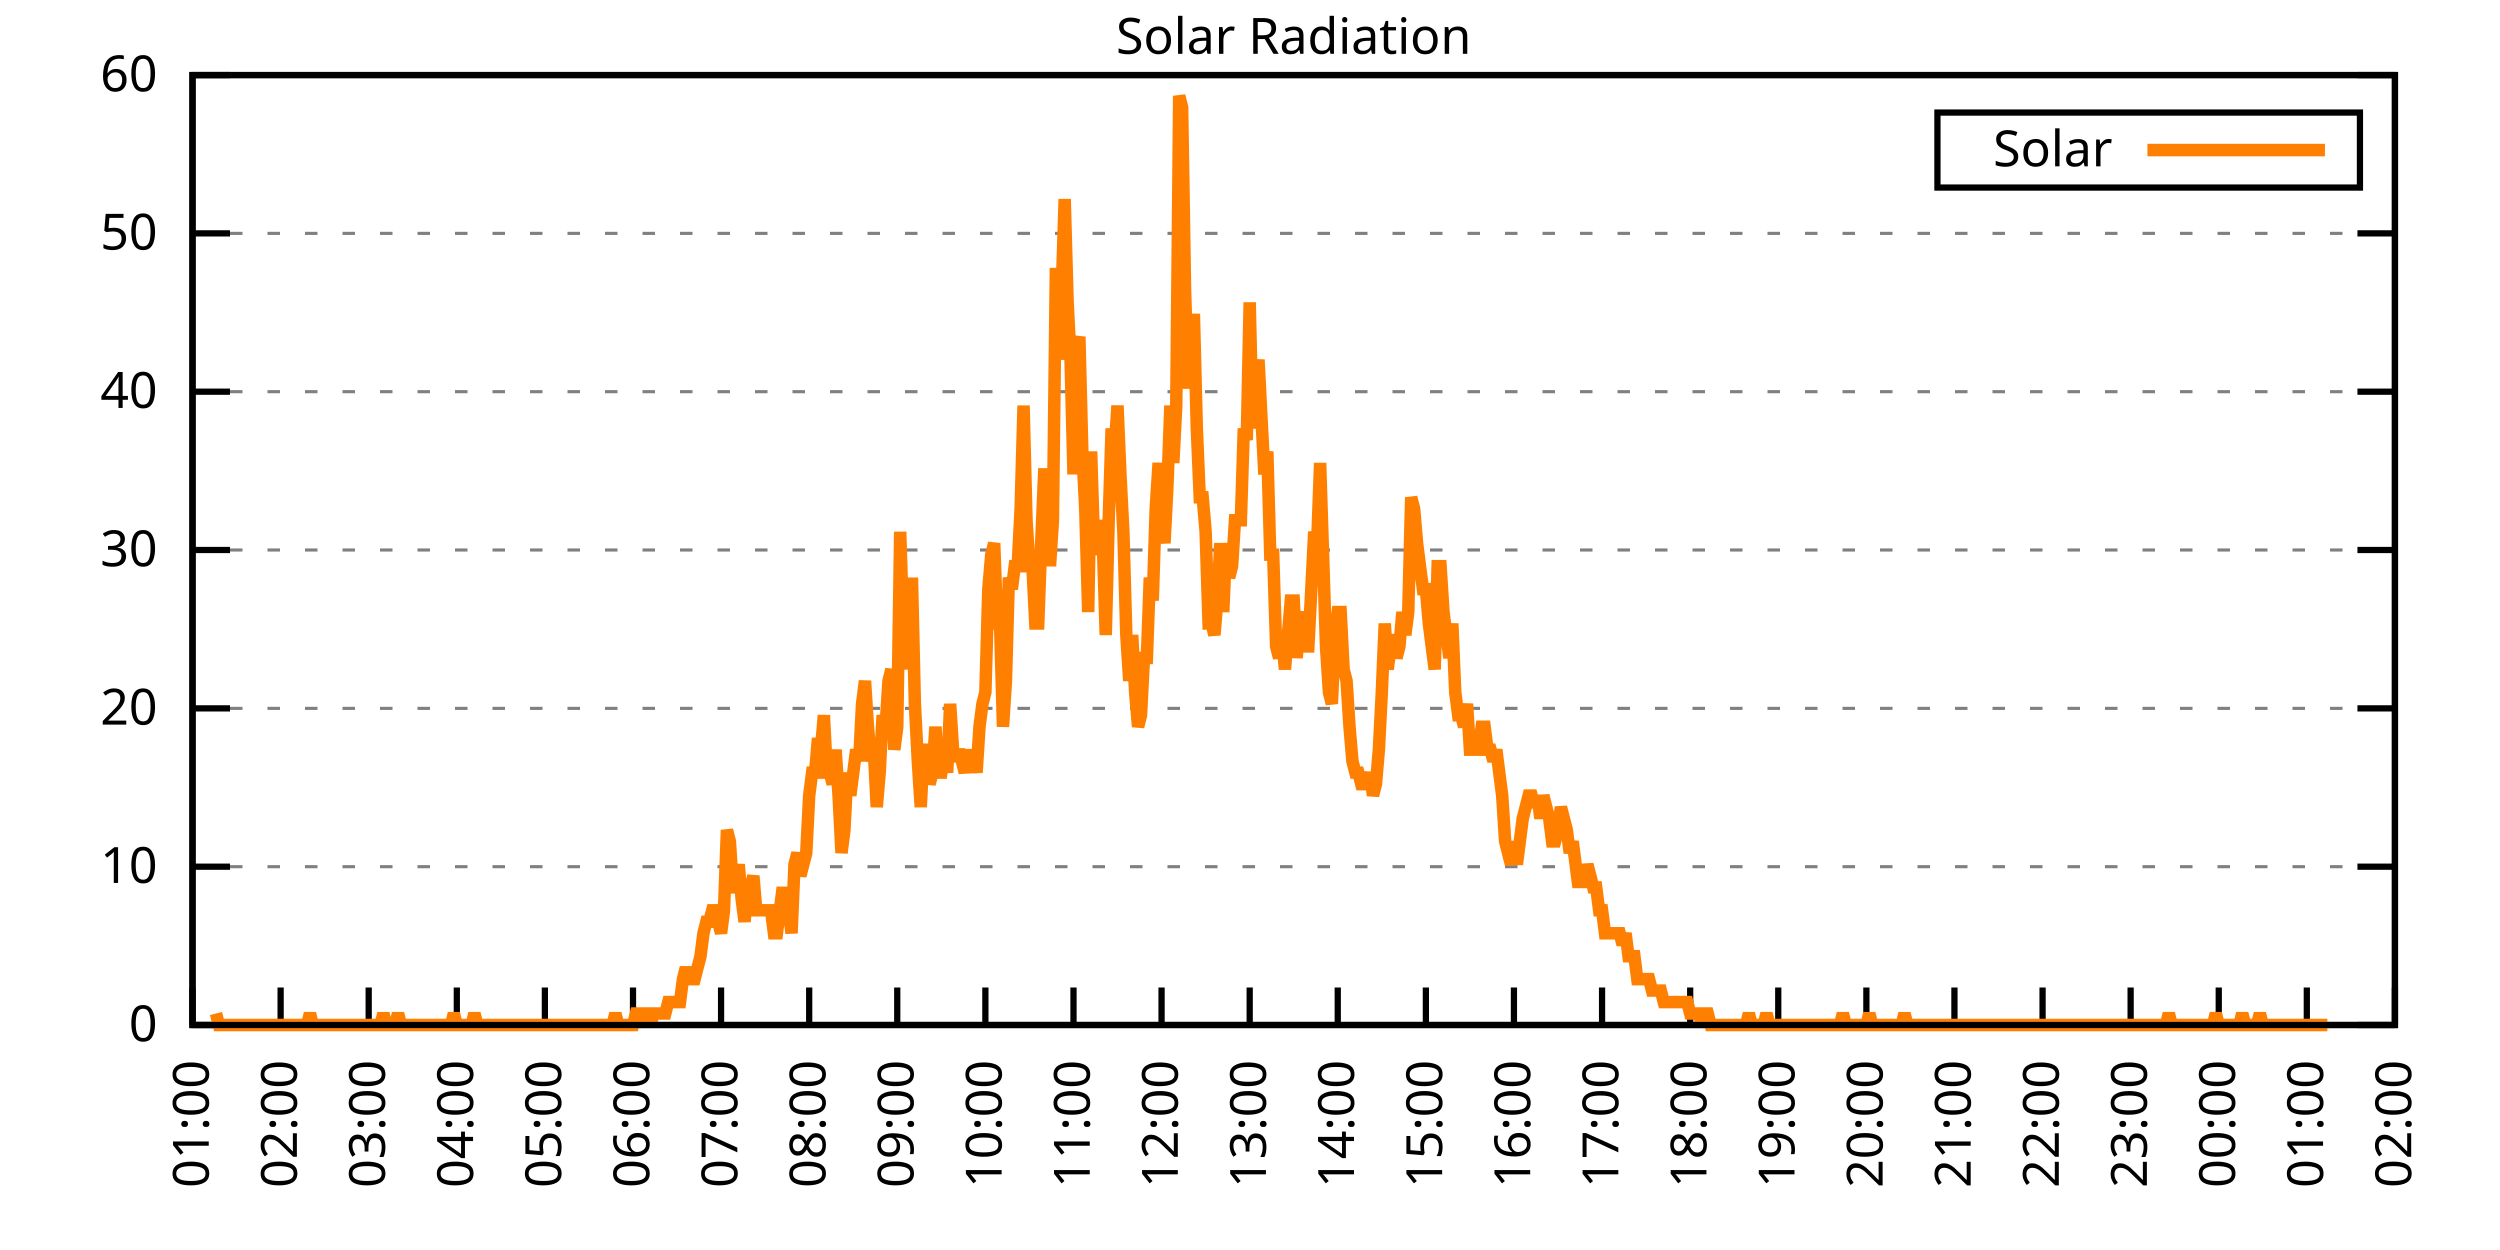
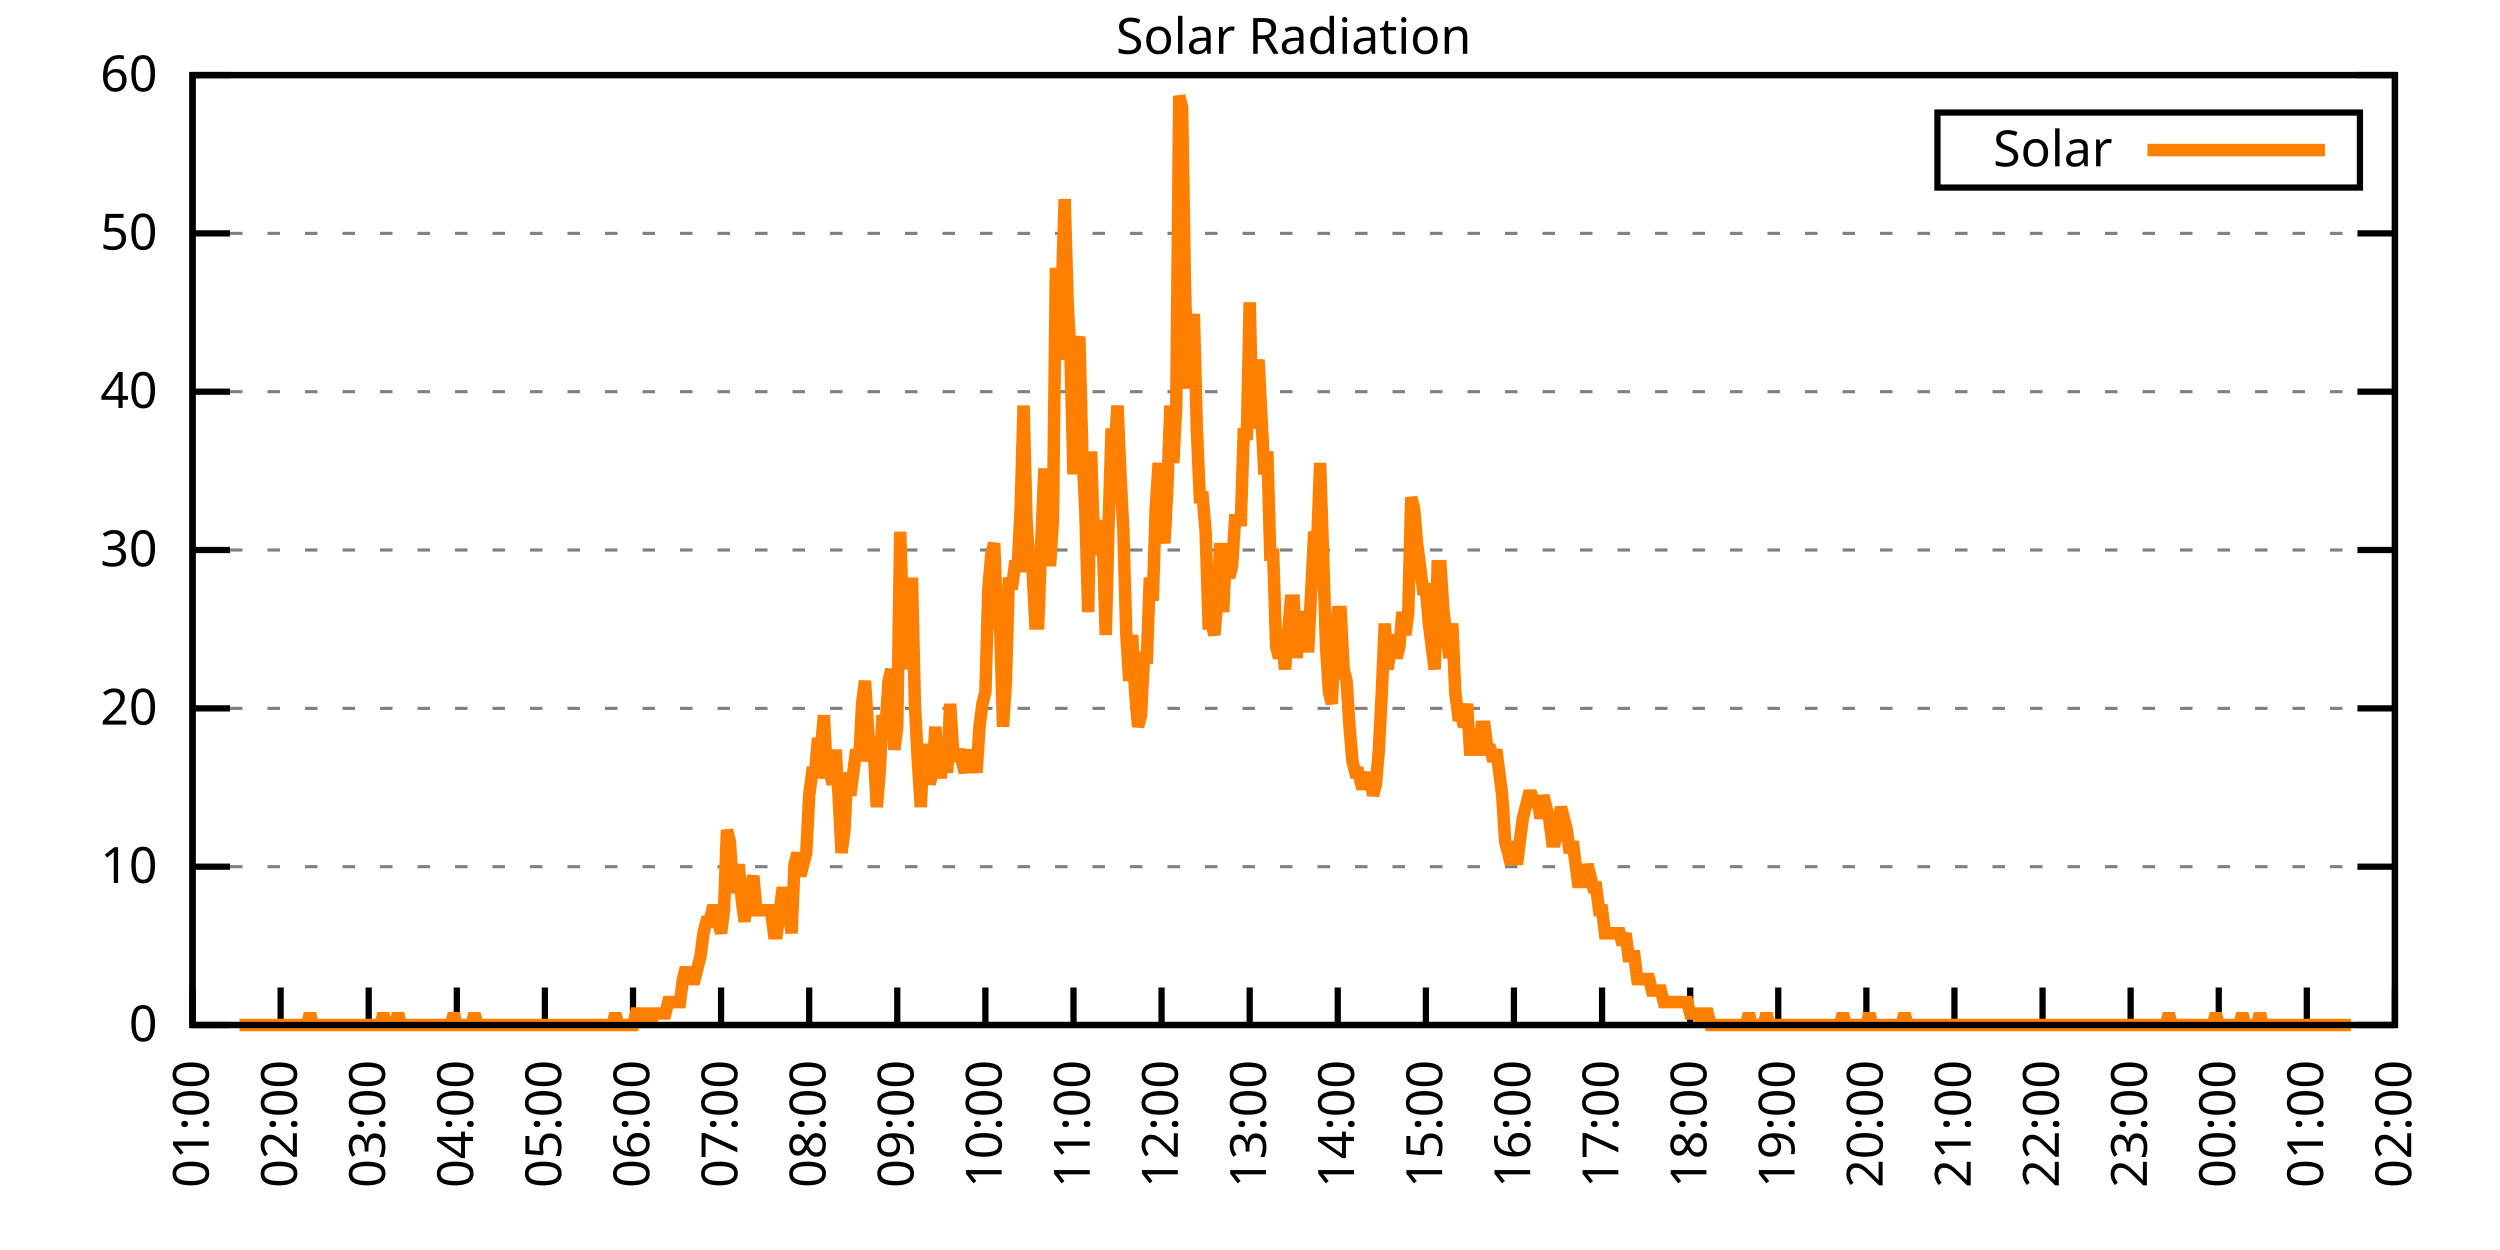
<svg xmlns="http://www.w3.org/2000/svg" xmlns:xlink="http://www.w3.org/1999/xlink" width="400" height="200" viewBox="0 0 400 200">
  <g id="gnuplot_canvas">
    <rect x="0" y="0" width="400" height="200" fill="none" />
    <defs>
      <circle id="gpDot" r="0.5" stroke-width="0.5" stroke="currentColor" />
      <path id="gpPt0" stroke-width="0.333" stroke="currentColor" d="M-1,0 h2 M0,-1 v2" />
      <path id="gpPt1" stroke-width="0.333" stroke="currentColor" d="M-1,-1 L1,1 M1,-1 L-1,1" />
      <path id="gpPt2" stroke-width="0.333" stroke="currentColor" d="M-1,0 L1,0 M0,-1 L0,1 M-1,-1 L1,1 M-1,1 L1,-1" />
      <rect id="gpPt3" stroke-width="0.333" stroke="currentColor" x="-1" y="-1" width="2" height="2" />
      <rect id="gpPt4" stroke-width="0.333" stroke="currentColor" fill="currentColor" x="-1" y="-1" width="2" height="2" />
      <circle id="gpPt5" stroke-width="0.333" stroke="currentColor" cx="0" cy="0" r="1" />
      <use xlink:href="#gpPt5" id="gpPt6" fill="currentColor" stroke="none" />
      <path id="gpPt7" stroke-width="0.333" stroke="currentColor" d="M0,-1.33 L-1.33,0.67 L1.33,0.67 z" />
      <use xlink:href="#gpPt7" id="gpPt8" fill="currentColor" stroke="none" />
      <use xlink:href="#gpPt7" id="gpPt9" stroke="currentColor" transform="rotate(180)" />
      <use xlink:href="#gpPt9" id="gpPt10" fill="currentColor" stroke="none" />
      <use xlink:href="#gpPt3" id="gpPt11" stroke="currentColor" transform="rotate(45)" />
      <use xlink:href="#gpPt11" id="gpPt12" fill="currentColor" stroke="none" />
      <path id="gpPt13" stroke-width="0.333" stroke="currentColor" d="M0,1.330 L1.265,0.411 L0.782,-1.067 L-0.782,-1.076 L-1.265,0.411 z" />
      <use xlink:href="#gpPt13" id="gpPt14" fill="currentColor" stroke="none" />
      <filter id="textbox" filterUnits="objectBoundingBox" x="0" y="0" height="1" width="1">
        <feFlood flood-color="white" flood-opacity="1" result="bgnd" />
        <feComposite in="SourceGraphic" in2="bgnd" operator="atop" />
      </filter>
      <filter id="greybox" filterUnits="objectBoundingBox" x="0" y="0" height="1" width="1">
        <feFlood flood-color="lightgrey" flood-opacity="1" result="grey" />
        <feComposite in="SourceGraphic" in2="grey" operator="atop" />
      </filter>
    </defs>
    <g fill="none" color="white" stroke="currentColor" stroke-width="1.00" stroke-linecap="butt" stroke-linejoin="miter">
</g>
    <g fill="none" color="black" stroke="currentColor" stroke-width="1.00" stroke-linecap="butt" stroke-linejoin="miter">
      <g stroke="none" shape-rendering="crispEdges">
        <polygon fill="rgb(255, 255, 255)" points="30.80,164.00 383.18,164.00 383.18,12.02 30.80,12.02 " />
      </g>
    </g>
    <g fill="none" color="black" stroke="currentColor" stroke-width="1.00" stroke-linecap="butt" stroke-linejoin="miter">
</g>
    <g fill="none" color="black" stroke="black" stroke-width="0.50" stroke-linecap="butt" stroke-linejoin="miter">
</g>
    <g fill="none" color="gray" stroke="currentColor" stroke-width="0.50" stroke-linecap="butt" stroke-linejoin="miter">
      <path stroke="gray" stroke-dasharray="2,4" class="gridline" d="M30.80,164.00 L383.19,164.00  " />
    </g>
    <g fill="none" color="gray" stroke="gray" stroke-width="1.00" stroke-linecap="butt" stroke-linejoin="miter">
</g>
    <g fill="none" color="black" stroke="currentColor" stroke-width="1.00" stroke-linecap="butt" stroke-linejoin="miter">
      <path stroke="black" d="M30.80,164.00 L36.80,164.00 M383.19,164.00 L377.19,164.00  " />
      <g transform="translate(25.20,166.60)" stroke="none" fill="black" font-family="Sans" font-size="8.00" text-anchor="end">
        <text>
          <tspan font-family="Sans"> 0</tspan>
        </text>
      </g>
    </g>
    <g fill="none" color="black" stroke="currentColor" stroke-width="1.00" stroke-linecap="butt" stroke-linejoin="miter">
</g>
    <g fill="none" color="black" stroke="black" stroke-width="0.50" stroke-linecap="butt" stroke-linejoin="miter">
</g>
    <g fill="none" color="gray" stroke="currentColor" stroke-width="0.50" stroke-linecap="butt" stroke-linejoin="miter">
      <path stroke="gray" stroke-dasharray="2,4" class="gridline" d="M30.80,138.67 L383.19,138.67  " />
    </g>
    <g fill="none" color="gray" stroke="gray" stroke-width="1.00" stroke-linecap="butt" stroke-linejoin="miter">
</g>
    <g fill="none" color="black" stroke="currentColor" stroke-width="1.00" stroke-linecap="butt" stroke-linejoin="miter">
      <path stroke="black" d="M30.80,138.67 L36.80,138.67 M383.19,138.67 L377.19,138.67  " />
      <g transform="translate(25.20,141.27)" stroke="none" fill="black" font-family="Sans" font-size="8.00" text-anchor="end">
        <text>
          <tspan font-family="Sans"> 10</tspan>
        </text>
      </g>
    </g>
    <g fill="none" color="black" stroke="currentColor" stroke-width="1.00" stroke-linecap="butt" stroke-linejoin="miter">
</g>
    <g fill="none" color="black" stroke="black" stroke-width="0.50" stroke-linecap="butt" stroke-linejoin="miter">
</g>
    <g fill="none" color="gray" stroke="currentColor" stroke-width="0.50" stroke-linecap="butt" stroke-linejoin="miter">
      <path stroke="gray" stroke-dasharray="2,4" class="gridline" d="M30.80,113.34 L383.19,113.34  " />
    </g>
    <g fill="none" color="gray" stroke="gray" stroke-width="1.00" stroke-linecap="butt" stroke-linejoin="miter">
</g>
    <g fill="none" color="black" stroke="currentColor" stroke-width="1.00" stroke-linecap="butt" stroke-linejoin="miter">
      <path stroke="black" d="M30.80,113.34 L36.80,113.34 M383.19,113.34 L377.19,113.34  " />
      <g transform="translate(25.20,115.94)" stroke="none" fill="black" font-family="Sans" font-size="8.00" text-anchor="end">
        <text>
          <tspan font-family="Sans"> 20</tspan>
        </text>
      </g>
    </g>
    <g fill="none" color="black" stroke="currentColor" stroke-width="1.00" stroke-linecap="butt" stroke-linejoin="miter">
</g>
    <g fill="none" color="black" stroke="black" stroke-width="0.50" stroke-linecap="butt" stroke-linejoin="miter">
</g>
    <g fill="none" color="gray" stroke="currentColor" stroke-width="0.50" stroke-linecap="butt" stroke-linejoin="miter">
      <path stroke="gray" stroke-dasharray="2,4" class="gridline" d="M30.80,88.00 L383.19,88.00  " />
    </g>
    <g fill="none" color="gray" stroke="gray" stroke-width="1.00" stroke-linecap="butt" stroke-linejoin="miter">
</g>
    <g fill="none" color="black" stroke="currentColor" stroke-width="1.00" stroke-linecap="butt" stroke-linejoin="miter">
      <path stroke="black" d="M30.80,88.00 L36.80,88.00 M383.19,88.00 L377.19,88.00  " />
      <g transform="translate(25.20,90.60)" stroke="none" fill="black" font-family="Sans" font-size="8.00" text-anchor="end">
        <text>
          <tspan font-family="Sans"> 30</tspan>
        </text>
      </g>
    </g>
    <g fill="none" color="black" stroke="currentColor" stroke-width="1.00" stroke-linecap="butt" stroke-linejoin="miter">
</g>
    <g fill="none" color="black" stroke="black" stroke-width="0.50" stroke-linecap="butt" stroke-linejoin="miter">
</g>
    <g fill="none" color="gray" stroke="currentColor" stroke-width="0.50" stroke-linecap="butt" stroke-linejoin="miter">
      <path stroke="gray" stroke-dasharray="2,4" class="gridline" d="M30.80,62.67 L383.19,62.67  " />
    </g>
    <g fill="none" color="gray" stroke="gray" stroke-width="1.00" stroke-linecap="butt" stroke-linejoin="miter">
</g>
    <g fill="none" color="black" stroke="currentColor" stroke-width="1.00" stroke-linecap="butt" stroke-linejoin="miter">
      <path stroke="black" d="M30.80,62.67 L36.80,62.67 M383.19,62.67 L377.19,62.67  " />
      <g transform="translate(25.20,65.27)" stroke="none" fill="black" font-family="Sans" font-size="8.00" text-anchor="end">
        <text>
          <tspan font-family="Sans"> 40</tspan>
        </text>
      </g>
    </g>
    <g fill="none" color="black" stroke="currentColor" stroke-width="1.00" stroke-linecap="butt" stroke-linejoin="miter">
</g>
    <g fill="none" color="black" stroke="black" stroke-width="0.50" stroke-linecap="butt" stroke-linejoin="miter">
</g>
    <g fill="none" color="gray" stroke="currentColor" stroke-width="0.50" stroke-linecap="butt" stroke-linejoin="miter">
      <path stroke="gray" stroke-dasharray="2,4" class="gridline" d="M30.80,37.34 L383.19,37.34  " />
    </g>
    <g fill="none" color="gray" stroke="gray" stroke-width="1.00" stroke-linecap="butt" stroke-linejoin="miter">
</g>
    <g fill="none" color="black" stroke="currentColor" stroke-width="1.00" stroke-linecap="butt" stroke-linejoin="miter">
      <path stroke="black" d="M30.80,37.34 L36.80,37.34 M383.19,37.34 L377.19,37.34  " />
      <g transform="translate(25.20,39.94)" stroke="none" fill="black" font-family="Sans" font-size="8.00" text-anchor="end">
        <text>
          <tspan font-family="Sans"> 50</tspan>
        </text>
      </g>
    </g>
    <g fill="none" color="black" stroke="currentColor" stroke-width="1.00" stroke-linecap="butt" stroke-linejoin="miter">
</g>
    <g fill="none" color="black" stroke="black" stroke-width="0.50" stroke-linecap="butt" stroke-linejoin="miter">
</g>
    <g fill="none" color="gray" stroke="currentColor" stroke-width="0.50" stroke-linecap="butt" stroke-linejoin="miter">
      <path stroke="gray" stroke-dasharray="2,4" class="gridline" d="M30.80,12.01 L383.19,12.01  " />
    </g>
    <g fill="none" color="gray" stroke="gray" stroke-width="1.00" stroke-linecap="butt" stroke-linejoin="miter">
</g>
    <g fill="none" color="black" stroke="currentColor" stroke-width="1.00" stroke-linecap="butt" stroke-linejoin="miter">
      <path stroke="black" d="M30.80,12.01 L36.80,12.01 M383.19,12.01 L377.19,12.01  " />
      <g transform="translate(25.20,14.61)" stroke="none" fill="black" font-family="Sans" font-size="8.00" text-anchor="end">
        <text>
          <tspan font-family="Sans"> 60</tspan>
        </text>
      </g>
    </g>
    <g fill="none" color="black" stroke="currentColor" stroke-width="1.00" stroke-linecap="butt" stroke-linejoin="miter">
      <path stroke="black" d="M30.80,164.00 L30.80,158.00  " />
      <g transform="translate(33.40,169.60) rotate(270.00)" stroke="none" fill="black" font-family="Sans" font-size="8.00" text-anchor="end">
        <text>
          <tspan font-family="Sans">01:00</tspan>
        </text>
      </g>
    </g>
    <g fill="none" color="black" stroke="currentColor" stroke-width="1.00" stroke-linecap="butt" stroke-linejoin="miter">
      <path stroke="black" d="M44.90,164.00 L44.90,158.00  " />
      <g transform="translate(47.50,169.60) rotate(270.00)" stroke="none" fill="black" font-family="Sans" font-size="8.00" text-anchor="end">
        <text>
          <tspan font-family="Sans">02:00</tspan>
        </text>
      </g>
    </g>
    <g fill="none" color="black" stroke="currentColor" stroke-width="1.00" stroke-linecap="butt" stroke-linejoin="miter">
      <path stroke="black" d="M58.99,164.00 L58.99,158.00  " />
      <g transform="translate(61.59,169.60) rotate(270.00)" stroke="none" fill="black" font-family="Sans" font-size="8.00" text-anchor="end">
        <text>
          <tspan font-family="Sans">03:00</tspan>
        </text>
      </g>
    </g>
    <g fill="none" color="black" stroke="currentColor" stroke-width="1.00" stroke-linecap="butt" stroke-linejoin="miter">
      <path stroke="black" d="M73.09,164.00 L73.09,158.00  " />
      <g transform="translate(75.69,169.60) rotate(270.00)" stroke="none" fill="black" font-family="Sans" font-size="8.00" text-anchor="end">
        <text>
          <tspan font-family="Sans">04:00</tspan>
        </text>
      </g>
    </g>
    <g fill="none" color="black" stroke="currentColor" stroke-width="1.00" stroke-linecap="butt" stroke-linejoin="miter">
      <path stroke="black" d="M87.18,164.00 L87.18,158.00  " />
      <g transform="translate(89.78,169.60) rotate(270.00)" stroke="none" fill="black" font-family="Sans" font-size="8.00" text-anchor="end">
        <text>
          <tspan font-family="Sans">05:00</tspan>
        </text>
      </g>
    </g>
    <g fill="none" color="black" stroke="currentColor" stroke-width="1.00" stroke-linecap="butt" stroke-linejoin="miter">
      <path stroke="black" d="M101.28,164.00 L101.28,158.00  " />
      <g transform="translate(103.88,169.60) rotate(270.00)" stroke="none" fill="black" font-family="Sans" font-size="8.00" text-anchor="end">
        <text>
          <tspan font-family="Sans">06:00</tspan>
        </text>
      </g>
    </g>
    <g fill="none" color="black" stroke="currentColor" stroke-width="1.00" stroke-linecap="butt" stroke-linejoin="miter">
      <path stroke="black" d="M115.37,164.00 L115.37,158.00  " />
      <g transform="translate(117.97,169.60) rotate(270.00)" stroke="none" fill="black" font-family="Sans" font-size="8.00" text-anchor="end">
        <text>
          <tspan font-family="Sans">07:00</tspan>
        </text>
      </g>
    </g>
    <g fill="none" color="black" stroke="currentColor" stroke-width="1.00" stroke-linecap="butt" stroke-linejoin="miter">
      <path stroke="black" d="M129.47,164.00 L129.47,158.00  " />
      <g transform="translate(132.07,169.60) rotate(270.00)" stroke="none" fill="black" font-family="Sans" font-size="8.00" text-anchor="end">
        <text>
          <tspan font-family="Sans">08:00</tspan>
        </text>
      </g>
    </g>
    <g fill="none" color="black" stroke="currentColor" stroke-width="1.00" stroke-linecap="butt" stroke-linejoin="miter">
      <path stroke="black" d="M143.56,164.00 L143.56,158.00  " />
      <g transform="translate(146.16,169.60) rotate(270.00)" stroke="none" fill="black" font-family="Sans" font-size="8.00" text-anchor="end">
        <text>
          <tspan font-family="Sans">09:00</tspan>
        </text>
      </g>
    </g>
    <g fill="none" color="black" stroke="currentColor" stroke-width="1.00" stroke-linecap="butt" stroke-linejoin="miter">
      <path stroke="black" d="M157.66,164.00 L157.66,158.00  " />
      <g transform="translate(160.26,169.60) rotate(270.00)" stroke="none" fill="black" font-family="Sans" font-size="8.00" text-anchor="end">
        <text>
          <tspan font-family="Sans">10:00</tspan>
        </text>
      </g>
    </g>
    <g fill="none" color="black" stroke="currentColor" stroke-width="1.00" stroke-linecap="butt" stroke-linejoin="miter">
      <path stroke="black" d="M171.76,164.00 L171.76,158.00  " />
      <g transform="translate(174.36,169.60) rotate(270.00)" stroke="none" fill="black" font-family="Sans" font-size="8.00" text-anchor="end">
        <text>
          <tspan font-family="Sans">11:00</tspan>
        </text>
      </g>
    </g>
    <g fill="none" color="black" stroke="currentColor" stroke-width="1.00" stroke-linecap="butt" stroke-linejoin="miter">
      <path stroke="black" d="M185.85,164.00 L185.85,158.00  " />
      <g transform="translate(188.45,169.60) rotate(270.00)" stroke="none" fill="black" font-family="Sans" font-size="8.00" text-anchor="end">
        <text>
          <tspan font-family="Sans">12:00</tspan>
        </text>
      </g>
    </g>
    <g fill="none" color="black" stroke="currentColor" stroke-width="1.00" stroke-linecap="butt" stroke-linejoin="miter">
      <path stroke="black" d="M199.95,164.00 L199.95,158.00  " />
      <g transform="translate(202.55,169.60) rotate(270.00)" stroke="none" fill="black" font-family="Sans" font-size="8.00" text-anchor="end">
        <text>
          <tspan font-family="Sans">13:00</tspan>
        </text>
      </g>
    </g>
    <g fill="none" color="black" stroke="currentColor" stroke-width="1.00" stroke-linecap="butt" stroke-linejoin="miter">
      <path stroke="black" d="M214.04,164.00 L214.04,158.00  " />
      <g transform="translate(216.64,169.60) rotate(270.00)" stroke="none" fill="black" font-family="Sans" font-size="8.00" text-anchor="end">
        <text>
          <tspan font-family="Sans">14:00</tspan>
        </text>
      </g>
    </g>
    <g fill="none" color="black" stroke="currentColor" stroke-width="1.00" stroke-linecap="butt" stroke-linejoin="miter">
      <path stroke="black" d="M228.14,164.00 L228.14,158.00  " />
      <g transform="translate(230.74,169.60) rotate(270.00)" stroke="none" fill="black" font-family="Sans" font-size="8.00" text-anchor="end">
        <text>
          <tspan font-family="Sans">15:00</tspan>
        </text>
      </g>
    </g>
    <g fill="none" color="black" stroke="currentColor" stroke-width="1.00" stroke-linecap="butt" stroke-linejoin="miter">
      <path stroke="black" d="M242.23,164.00 L242.23,158.00  " />
      <g transform="translate(244.83,169.60) rotate(270.00)" stroke="none" fill="black" font-family="Sans" font-size="8.00" text-anchor="end">
        <text>
          <tspan font-family="Sans">16:00</tspan>
        </text>
      </g>
    </g>
    <g fill="none" color="black" stroke="currentColor" stroke-width="1.00" stroke-linecap="butt" stroke-linejoin="miter">
      <path stroke="black" d="M256.33,164.00 L256.33,158.00  " />
      <g transform="translate(258.93,169.60) rotate(270.00)" stroke="none" fill="black" font-family="Sans" font-size="8.00" text-anchor="end">
        <text>
          <tspan font-family="Sans">17:00</tspan>
        </text>
      </g>
    </g>
    <g fill="none" color="black" stroke="currentColor" stroke-width="1.00" stroke-linecap="butt" stroke-linejoin="miter">
      <path stroke="black" d="M270.43,164.00 L270.43,158.00  " />
      <g transform="translate(273.03,169.60) rotate(270.00)" stroke="none" fill="black" font-family="Sans" font-size="8.00" text-anchor="end">
        <text>
          <tspan font-family="Sans">18:00</tspan>
        </text>
      </g>
    </g>
    <g fill="none" color="black" stroke="currentColor" stroke-width="1.00" stroke-linecap="butt" stroke-linejoin="miter">
      <path stroke="black" d="M284.52,164.00 L284.52,158.00  " />
      <g transform="translate(287.12,169.60) rotate(270.00)" stroke="none" fill="black" font-family="Sans" font-size="8.00" text-anchor="end">
        <text>
          <tspan font-family="Sans">19:00</tspan>
        </text>
      </g>
    </g>
    <g fill="none" color="black" stroke="currentColor" stroke-width="1.00" stroke-linecap="butt" stroke-linejoin="miter">
      <path stroke="black" d="M298.62,164.00 L298.62,158.00  " />
      <g transform="translate(301.22,169.60) rotate(270.00)" stroke="none" fill="black" font-family="Sans" font-size="8.00" text-anchor="end">
        <text>
          <tspan font-family="Sans">20:00</tspan>
        </text>
      </g>
    </g>
    <g fill="none" color="black" stroke="currentColor" stroke-width="1.00" stroke-linecap="butt" stroke-linejoin="miter">
      <path stroke="black" d="M312.71,164.00 L312.71,158.00  " />
      <g transform="translate(315.31,169.60) rotate(270.00)" stroke="none" fill="black" font-family="Sans" font-size="8.00" text-anchor="end">
        <text>
          <tspan font-family="Sans">21:00</tspan>
        </text>
      </g>
    </g>
    <g fill="none" color="black" stroke="currentColor" stroke-width="1.00" stroke-linecap="butt" stroke-linejoin="miter">
      <path stroke="black" d="M326.81,164.00 L326.81,158.00  " />
      <g transform="translate(329.41,169.60) rotate(270.00)" stroke="none" fill="black" font-family="Sans" font-size="8.00" text-anchor="end">
        <text>
          <tspan font-family="Sans">22:00</tspan>
        </text>
      </g>
    </g>
    <g fill="none" color="black" stroke="currentColor" stroke-width="1.00" stroke-linecap="butt" stroke-linejoin="miter">
      <path stroke="black" d="M340.90,164.00 L340.90,158.00  " />
      <g transform="translate(343.50,169.60) rotate(270.00)" stroke="none" fill="black" font-family="Sans" font-size="8.00" text-anchor="end">
        <text>
          <tspan font-family="Sans">23:00</tspan>
        </text>
      </g>
    </g>
    <g fill="none" color="black" stroke="currentColor" stroke-width="1.00" stroke-linecap="butt" stroke-linejoin="miter">
      <path stroke="black" d="M355.00,164.00 L355.00,158.00  " />
      <g transform="translate(357.60,169.60) rotate(270.00)" stroke="none" fill="black" font-family="Sans" font-size="8.00" text-anchor="end">
        <text>
          <tspan font-family="Sans">00:00</tspan>
        </text>
      </g>
    </g>
    <g fill="none" color="black" stroke="currentColor" stroke-width="1.00" stroke-linecap="butt" stroke-linejoin="miter">
      <path stroke="black" d="M369.09,164.00 L369.09,158.00  " />
      <g transform="translate(371.69,169.60) rotate(270.00)" stroke="none" fill="black" font-family="Sans" font-size="8.00" text-anchor="end">
        <text>
          <tspan font-family="Sans">01:00</tspan>
        </text>
      </g>
    </g>
    <g fill="none" color="black" stroke="currentColor" stroke-width="1.00" stroke-linecap="butt" stroke-linejoin="miter">
      <path stroke="black" d="M383.19,164.00 L383.19,158.00  " />
      <g transform="translate(385.79,169.60) rotate(270.00)" stroke="none" fill="black" font-family="Sans" font-size="8.00" text-anchor="end">
        <text>
          <tspan font-family="Sans">02:00</tspan>
        </text>
      </g>
    </g>
    <g fill="none" color="black" stroke="currentColor" stroke-width="1.00" stroke-linecap="butt" stroke-linejoin="miter">
</g>
    <g fill="none" color="black" stroke="currentColor" stroke-width="1.00" stroke-linecap="butt" stroke-linejoin="miter">
      <path stroke="black" d="M30.80,12.01 L30.80,164.00 L383.19,164.00 L383.19,12.01 L30.80,12.01 Z  " />
    </g>
    <g fill="none" color="black" stroke="currentColor" stroke-width="1.00" stroke-linecap="butt" stroke-linejoin="miter">
</g>
    <g fill="none" color="black" stroke="currentColor" stroke-width="1.00" stroke-linecap="butt" stroke-linejoin="miter">
      <path stroke="black" d="M309.99,30.01 L309.99,18.01 L377.59,18.01 L377.59,30.01 L309.99,30.01 Z  " />
    </g>
    <g id="Solar_Radiation_plot_1">
      <g fill="none" color="white" stroke="black" stroke-width="2.00" stroke-linecap="butt" stroke-linejoin="miter">
</g>
      <g fill="none" color="black" stroke="currentColor" stroke-width="2.00" stroke-linecap="butt" stroke-linejoin="miter">
        <g transform="translate(337.99,26.61)" stroke="none" fill="black" font-family="Sans" font-size="8.00" text-anchor="end">
          <text>
            <tspan font-family="Sans">Solar</tspan>
          </text>
        </g>
      </g>
      <g fill="none" color="black" stroke="currentColor" stroke-width="2.00" stroke-linecap="butt" stroke-linejoin="miter">
-         <path stroke="rgb(255, 127,   0)" d="M343.59,24.01 L371.99,24.01 M34.56,162.16 L35.03,164.00 L35.50,164.00 L35.97,164.00 L36.44,164.00 L36.91,164.00   L37.38,164.00 L37.85,164.00 L38.32,164.00 L38.79,164.00 L39.26,164.00 L39.73,164.00 L40.20,164.00 L40.67,164.00   L41.14,164.00 L41.61,164.00 L42.08,164.00 L42.55,164.00 L43.02,164.00 L43.49,164.00 L43.96,164.00 L44.43,164.00   L44.90,164.00 L45.37,164.00 L45.84,164.00 L46.31,164.00 L46.78,164.00 L47.24,164.00 L47.71,164.00 L48.18,164.00   L48.65,164.00 L49.12,164.00 L49.59,162.16 L50.06,164.00 L50.53,164.00 L51.00,164.00 L51.47,164.00 L51.94,164.00   L52.41,164.00 L52.88,164.00 L53.35,164.00 L53.82,164.00 L54.29,164.00 L54.76,164.00 L55.23,164.00 L55.70,164.00   L56.17,164.00 L56.64,164.00 L57.11,164.00 L57.58,164.00 L58.05,164.00 L58.52,164.00 L58.99,164.00 L59.46,164.00   L59.93,164.00 L60.40,164.00 L60.87,164.00 L61.34,162.16 L61.81,164.00 L62.28,164.00 L62.75,164.00 L63.22,164.00   L63.69,162.16 L64.16,164.00 L64.63,164.00 L65.10,164.00 L65.57,164.00 L66.04,164.00 L66.51,164.00 L66.98,164.00   L67.45,164.00 L67.92,164.00 L68.39,164.00 L68.86,164.00 L69.33,164.00 L69.80,164.00 L70.27,164.00 L70.74,164.00   L71.21,164.00 L71.68,164.00 L72.15,164.00 L72.62,162.16 L73.09,164.00 L73.56,164.00 L74.03,164.00 L74.50,164.00   L74.97,164.00 L75.44,164.00 L75.91,162.16 L76.38,164.00 L76.85,164.00 L77.32,164.00 L77.79,164.00 L78.26,164.00   L78.73,164.00 L79.19,164.00 L79.66,164.00 L80.13,164.00 L80.60,164.00 L81.07,164.00 L81.54,164.00 L82.01,164.00   L82.48,164.00 L82.95,164.00 L83.42,164.00 L83.89,164.00 L84.36,164.00 L84.83,164.00 L85.30,164.00 L85.77,164.00   L86.24,164.00 L86.71,164.00 L87.18,164.00 L87.65,164.00 L88.12,164.00 L88.59,164.00 L89.06,164.00 L89.53,164.00   L90.00,164.00 L90.47,164.00 L90.94,164.00 L91.41,164.00 L91.88,164.00 L92.35,164.00 L92.82,164.00 L93.29,164.00   L93.76,164.00 L94.23,164.00 L94.70,164.00 L95.17,164.00 L95.64,164.00 L96.11,164.00 L96.58,164.00 L97.05,164.00   L97.52,164.00 L97.99,164.00 L98.46,162.16 L98.93,164.00 L99.40,164.00 L99.87,164.00 L100.34,164.00 L100.81,164.00   L101.28,164.00 L101.75,162.16 L102.22,162.16 L102.69,164.00 L103.16,162.16 L103.63,162.16 L104.10,164.00 L104.57,162.16   L105.04,162.16 L105.51,162.16 L105.98,162.16 L106.45,162.16 L106.92,160.33 L107.39,160.33 L107.86,160.33 L108.33,160.33   L108.80,160.33 L109.27,156.66 L109.74,154.82 L110.21,156.66 L110.68,156.66 L111.14,156.66 L111.61,154.82 L112.08,152.99   L112.55,149.32 L113.02,147.48 L113.49,147.48 L113.96,145.65 L114.43,145.65 L114.90,147.48 L115.37,149.32 L115.84,145.65   L116.31,132.80 L116.78,134.63 L117.25,141.98 L117.72,141.98 L118.19,138.30 L118.66,143.81 L119.13,147.48 L119.60,141.98   L120.07,141.98 L120.54,140.14 L121.01,145.65 L121.48,145.65 L121.95,145.65 L122.42,145.65 L122.89,145.65 L123.36,145.65   L123.83,149.32 L124.30,149.32 L124.77,145.65 L125.24,141.98 L125.71,145.65 L126.18,145.65 L126.65,149.32 L127.12,138.30   L127.59,136.47 L128.06,140.14 L128.53,138.30 L129.00,136.47 L129.47,127.29 L129.94,123.62 L130.41,123.62 L130.88,118.12   L131.35,119.95 L131.82,114.44 L132.29,123.62 L132.76,123.62 L133.23,125.46 L133.70,119.95 L134.17,127.29 L134.64,136.47   L135.11,132.80 L135.58,123.62 L136.05,127.29 L136.52,123.62 L136.99,119.95 L137.46,121.79 L137.93,112.61 L138.40,108.94   L138.87,116.28 L139.34,121.79 L139.81,119.95 L140.28,129.13 L140.75,123.62 L141.22,114.44 L141.69,116.28 L142.16,108.94   L142.63,107.10 L143.09,119.95 L143.56,116.28 L144.03,85.08 L144.50,99.76 L144.97,97.93 L145.44,107.10 L145.91,92.42   L146.38,112.61 L146.85,121.79 L147.32,129.13 L147.79,119.95 L148.26,119.95 L148.73,125.46 L149.20,123.62 L149.67,116.28   L150.14,123.62 L150.61,123.62 L151.08,119.95 L151.55,123.62 L152.02,112.61 L152.49,119.95 L152.96,121.79 L153.43,119.95   L153.90,121.79 L154.37,123.62 L154.84,119.95 L155.31,123.62 L155.78,119.95 L156.25,123.62 L156.72,116.28 L157.19,112.61   L157.66,110.77 L158.13,94.26 L158.60,88.75 L159.07,86.91 L159.54,99.76 L160.01,99.76 L160.48,116.28 L160.95,108.94   L161.42,92.42 L161.89,94.26 L162.36,90.59 L162.83,90.59 L163.30,81.41 L163.77,64.89 L164.24,83.24 L164.71,90.59   L165.18,90.59 L165.65,99.76 L166.12,99.76 L166.59,86.91 L167.06,75.90 L167.53,75.90 L168.00,90.59 L168.47,83.24   L168.94,42.87 L169.41,57.55 L169.88,46.54 L170.35,31.85 L170.82,48.37 L171.29,57.55 L171.76,75.90 L172.23,55.71   L172.70,53.88 L173.17,72.23 L173.64,81.41 L174.11,97.93 L174.58,72.23 L175.04,86.91 L175.51,83.24 L175.98,88.75   L176.45,86.91 L176.92,101.60 L177.39,83.24 L177.86,68.56 L178.33,72.23 L178.80,64.89 L179.27,75.90 L179.74,85.08   L180.21,101.60 L180.68,108.94 L181.15,101.60 L181.62,110.77 L182.09,116.28 L182.56,114.44 L183.03,105.27 L183.50,105.27   L183.97,92.42 L184.44,96.09 L184.91,81.41 L185.38,74.07 L185.85,83.24 L186.32,86.91 L186.79,77.74 L187.26,64.89   L187.73,74.07 L188.20,64.89 L188.67,15.33 L189.14,17.17 L189.61,46.54 L190.08,61.22 L190.55,61.22 L191.02,50.21   L191.49,68.56 L191.96,79.57 L192.43,79.57 L192.90,85.08 L193.37,99.76 L193.84,99.76 L194.31,101.60 L194.78,96.09   L195.25,86.91 L195.72,97.93 L196.19,86.91 L196.66,92.42 L197.13,90.59 L197.60,83.24 L198.07,83.24 L198.54,83.24   L199.01,68.56 L199.48,70.40 L199.95,48.37 L200.42,68.56 L200.89,61.22 L201.36,57.55 L201.83,66.73 L202.30,75.90   L202.77,72.23 L203.24,88.75 L203.71,88.75 L204.18,103.43 L204.65,105.27 L205.12,101.60 L205.59,107.10 L206.06,101.60   L206.53,96.09 L207.00,96.09 L207.46,105.27 L207.93,99.76 L208.40,97.93 L208.87,103.43 L209.34,103.43 L209.81,94.26   L210.28,85.08 L210.75,86.91 L211.22,74.07 L211.69,88.75 L212.16,103.43 L212.63,110.77 L213.10,112.61 L213.57,101.60   L214.04,97.93 L214.51,97.93 L214.98,107.10 L215.45,108.94 L215.92,116.28 L216.39,121.79 L216.86,123.62 L217.33,123.62   L217.80,125.46 L218.27,125.46 L218.74,125.46 L219.21,123.62 L219.68,127.29 L220.15,125.46 L220.62,119.95 L221.09,110.77   L221.56,99.76 L222.03,107.10 L222.50,103.43 L222.97,101.60 L223.44,105.27 L223.91,103.43 L224.38,97.93 L224.85,101.60   L225.32,97.93 L225.79,79.57 L226.26,81.41 L226.73,86.91 L227.20,90.59 L227.67,94.26 L228.14,94.26 L228.61,99.76   L229.08,103.43 L229.55,107.10 L230.02,90.59 L230.49,90.59 L230.96,97.93 L231.43,101.60 L231.90,105.27 L232.37,99.76   L232.84,110.77 L233.31,114.44 L233.78,114.44 L234.25,116.28 L234.72,112.61 L235.19,119.95 L235.66,119.95 L236.13,119.95   L236.60,119.95 L237.07,116.28 L237.54,116.28 L238.01,119.95 L238.48,119.95 L238.95,121.79 L239.41,119.95 L239.88,123.62   L240.35,127.29 L240.82,134.63 L241.29,136.47 L241.76,138.30 L242.23,134.63 L242.70,138.30 L243.17,134.63 L243.64,130.96   L244.11,129.13 L244.58,127.29 L245.05,127.29 L245.52,129.13 L245.99,127.29 L246.46,130.96 L246.93,127.29 L247.40,129.13   L247.87,130.96 L248.34,134.63 L248.81,134.63 L249.28,132.80 L249.75,129.13 L250.22,130.96 L250.69,132.80 L251.16,136.47   L251.63,134.63 L252.10,138.30 L252.57,141.98 L253.04,138.30 L253.51,141.98 L253.98,138.30 L254.45,140.14 L254.92,141.98   L255.39,141.98 L255.86,145.65 L256.33,145.65 L256.80,149.32 L257.27,149.32 L257.74,149.32 L258.21,149.32 L258.68,149.32   L259.15,149.32 L259.62,151.15 L260.09,149.32 L260.56,152.99 L261.03,152.99 L261.50,152.99 L261.97,156.66 L262.44,156.66   L262.91,156.66 L263.38,156.66 L263.85,156.66 L264.32,158.49 L264.79,158.49 L265.26,158.49 L265.73,158.49 L266.20,160.33   L266.67,160.33 L267.14,160.33 L267.61,160.33 L268.08,160.33 L268.55,160.33 L269.02,160.33 L269.49,160.33 L269.96,160.33   L270.43,162.16 L270.90,162.16 L271.36,162.16 L271.83,162.16 L272.30,164.00 L272.77,162.16 L273.24,162.16 L273.71,164.00   L274.18,164.00 L274.65,164.00 L275.12,164.00 L275.59,164.00 L276.06,164.00 L276.53,164.00 L277.00,164.00 L277.47,164.00   L277.94,164.00 L278.41,164.00 L278.88,164.00 L279.35,164.00 L279.82,162.16 L280.29,164.00 L280.76,164.00 L281.23,164.00   L281.70,164.00 L282.17,164.00 L282.64,162.16 L283.11,164.00 L283.58,164.00 L284.05,164.00 L284.52,164.00 L284.99,164.00   L285.46,164.00 L285.93,164.00 L286.40,164.00 L286.87,164.00 L287.34,164.00 L287.81,164.00 L288.28,164.00 L288.75,164.00   L289.22,164.00 L289.69,164.00 L290.16,164.00 L290.63,164.00 L291.10,164.00 L291.57,164.00 L292.04,164.00 L292.51,164.00   L292.98,164.00 L293.45,164.00 L293.92,164.00 L294.39,164.00 L294.86,162.16 L295.33,164.00 L295.80,164.00 L296.27,164.00   L296.74,164.00 L297.21,164.00 L297.68,164.00 L298.15,164.00 L298.62,164.00 L299.09,162.16 L299.56,164.00 L300.03,164.00   L300.50,164.00 L300.97,164.00 L301.44,164.00 L301.91,164.00 L302.38,164.00 L302.85,164.00 L303.31,164.00 L303.78,164.00   L304.25,164.00 L304.72,162.16 L305.19,164.00 L305.66,164.00 L306.13,164.00 L306.60,164.00 L307.07,164.00 L307.54,164.00   L308.01,164.00 L308.48,164.00 L308.95,164.00 L309.42,164.00 L309.89,164.00 L310.36,164.00 L310.83,164.00 L311.30,164.00   L311.77,164.00 L312.24,164.00 L312.71,164.00 L313.18,164.00 L313.65,164.00 L314.12,164.00 L314.59,164.00 L315.06,164.00   L315.53,164.00 L316.00,164.00 L316.47,164.00 L316.94,164.00 L317.41,164.00 L317.88,164.00 L318.35,164.00 L318.82,164.00   L319.29,164.00 L319.76,164.00 L320.23,164.00 L320.70,164.00 L321.17,164.00 L321.64,164.00 L322.11,164.00 L322.58,164.00   L323.05,164.00 L323.52,164.00 L323.99,164.00 L324.46,164.00 L324.93,164.00 L325.40,164.00 L325.87,164.00 L326.34,164.00   L326.81,164.00 L327.28,164.00 L327.75,164.00 L328.22,164.00 L328.69,164.00 L329.16,164.00 L329.63,164.00 L330.10,164.00   L330.57,164.00 L331.04,164.00 L331.51,164.00 L331.98,164.00 L332.45,164.00 L332.92,164.00 L333.39,164.00 L333.86,164.00   L334.33,164.00 L334.80,164.00 L335.26,164.00 L335.73,164.00 L336.20,164.00 L336.67,164.00 L337.14,164.00 L337.61,164.00   L338.08,164.00 L338.55,164.00 L339.02,164.00 L339.49,164.00 L339.96,164.00 L340.43,164.00 L340.90,164.00 L341.37,164.00   L341.84,164.00 L342.31,164.00 L342.78,164.00 L343.25,164.00 L343.72,164.00 L344.19,164.00 L344.66,164.00 L345.13,164.00   L345.60,164.00 L346.07,164.00 L346.54,164.00 L347.01,162.16 L347.48,164.00 L347.95,164.00 L348.42,164.00 L348.89,164.00   L349.36,164.00 L349.83,164.00 L350.30,164.00 L350.77,164.00 L351.24,164.00 L351.71,164.00 L352.18,164.00 L352.65,164.00   L353.12,164.00 L353.59,164.00 L354.06,164.00 L354.53,162.16 L355.00,164.00 L355.47,164.00 L355.94,164.00 L356.41,164.00   L356.88,164.00 L357.35,164.00 L357.82,164.00 L358.29,164.00 L358.76,162.16 L359.23,164.00 L359.70,164.00 L360.17,164.00   L360.64,164.00 L361.11,164.00 L361.58,162.16 L362.05,164.00 L362.52,164.00 L362.99,164.00 L363.46,164.00 L363.93,164.00   L364.40,164.00 L364.87,164.00 L365.34,164.00 L365.81,164.00 L366.28,164.00 L366.75,164.00 L367.21,164.00 L367.68,164.00   L368.15,164.00 L368.62,164.00 L369.09,164.00 L369.56,164.00 L370.03,164.00 L370.50,164.00 L370.97,164.00 L371.44,164.00   L371.91,164.00 L372.38,164.00  " />
+         <path stroke="rgb(255, 127,   0)" d="M343.59,24.01 L371.99,24.01 M38.32,164.00 L38.79,164.00 L39.26,164.00 L39.73,164.00 L40.20,164.00 L40.67,164.00   L41.14,164.00 L41.61,164.00 L42.08,164.00 L42.55,164.00 L43.02,164.00 L43.49,164.00 L43.96,164.00 L44.43,164.00   L44.90,164.00 L45.37,164.00 L45.84,164.00 L46.31,164.00 L46.78,164.00 L47.24,164.00 L47.71,164.00 L48.18,164.00   L48.65,164.00 L49.12,164.00 L49.59,162.16 L50.06,164.00 L50.53,164.00 L51.00,164.00 L51.47,164.00 L51.94,164.00   L52.41,164.00 L52.88,164.00 L53.35,164.00 L53.82,164.00 L54.29,164.00 L54.76,164.00 L55.23,164.00 L55.70,164.00   L56.17,164.00 L56.64,164.00 L57.11,164.00 L57.58,164.00 L58.05,164.00 L58.52,164.00 L58.99,164.00 L59.46,164.00   L59.93,164.00 L60.40,164.00 L60.87,164.00 L61.34,162.16 L61.81,164.00 L62.28,164.00 L62.75,164.00 L63.22,164.00   L63.69,162.16 L64.16,164.00 L64.63,164.00 L65.10,164.00 L65.57,164.00 L66.04,164.00 L66.51,164.00 L66.98,164.00   L67.45,164.00 L67.92,164.00 L68.39,164.00 L68.86,164.00 L69.33,164.00 L69.80,164.00 L70.27,164.00 L70.74,164.00   L71.21,164.00 L71.68,164.00 L72.15,164.00 L72.62,162.16 L73.09,164.00 L73.56,164.00 L74.03,164.00 L74.50,164.00   L74.97,164.00 L75.44,164.00 L75.91,162.16 L76.38,164.00 L76.85,164.00 L77.32,164.00 L77.79,164.00 L78.26,164.00   L78.73,164.00 L79.19,164.00 L79.66,164.00 L80.13,164.00 L80.60,164.00 L81.07,164.00 L81.54,164.00 L82.01,164.00   L82.48,164.00 L82.95,164.00 L83.42,164.00 L83.89,164.00 L84.36,164.00 L84.83,164.00 L85.30,164.00 L85.77,164.00   L86.24,164.00 L86.71,164.00 L87.18,164.00 L87.65,164.00 L88.12,164.00 L88.59,164.00 L89.06,164.00 L89.53,164.00   L90.00,164.00 L90.47,164.00 L90.94,164.00 L91.41,164.00 L91.88,164.00 L92.35,164.00 L92.82,164.00 L93.29,164.00   L93.76,164.00 L94.23,164.00 L94.70,164.00 L95.17,164.00 L95.64,164.00 L96.11,164.00 L96.58,164.00 L97.05,164.00   L97.52,164.00 L97.99,164.00 L98.46,162.16 L98.93,164.00 L99.40,164.00 L99.87,164.00 L100.34,164.00 L100.81,164.00   L101.28,164.00 L101.75,162.16 L102.22,162.16 L102.69,164.00 L103.16,162.16 L103.63,162.16 L104.10,164.00 L104.57,162.16   L105.04,162.16 L105.51,162.16 L105.98,162.16 L106.45,162.16 L106.92,160.33 L107.39,160.33 L107.86,160.33 L108.33,160.33   L108.80,160.33 L109.27,156.66 L109.74,154.82 L110.21,156.66 L110.68,156.66 L111.14,156.66 L111.61,154.82 L112.08,152.99   L112.55,149.32 L113.02,147.48 L113.49,147.48 L113.96,145.65 L114.43,145.65 L114.90,147.48 L115.37,149.32 L115.84,145.65   L116.31,132.80 L116.78,134.63 L117.25,141.98 L117.72,141.98 L118.19,138.30 L118.66,143.81 L119.13,147.48 L119.60,141.98   L120.07,141.98 L120.54,140.14 L121.01,145.65 L121.48,145.65 L121.95,145.65 L122.42,145.65 L122.89,145.65 L123.36,145.65   L123.83,149.32 L124.30,149.32 L124.77,145.65 L125.24,141.98 L125.71,145.65 L126.18,145.65 L126.65,149.32 L127.12,138.30   L127.59,136.47 L128.06,140.14 L128.53,138.30 L129.00,136.47 L129.47,127.29 L129.94,123.62 L130.41,123.62 L130.88,118.12   L131.35,119.95 L131.82,114.44 L132.29,123.62 L132.76,123.62 L133.23,125.46 L133.70,119.95 L134.17,127.29 L134.64,136.47   L135.11,132.80 L135.58,123.62 L136.05,127.29 L136.52,123.62 L136.99,119.95 L137.46,121.79 L137.93,112.61 L138.40,108.94   L138.87,116.28 L139.34,121.79 L139.81,119.95 L140.28,129.13 L140.75,123.62 L141.22,114.44 L141.69,116.28 L142.16,108.94   L142.63,107.10 L143.09,119.95 L143.56,116.28 L144.03,85.08 L144.50,99.76 L144.97,97.93 L145.44,107.10 L145.91,92.42   L146.38,112.61 L146.85,121.79 L147.32,129.13 L147.79,119.95 L148.26,119.95 L148.73,125.46 L149.20,123.62 L149.67,116.28   L150.14,123.62 L150.61,123.62 L151.08,119.95 L151.55,123.62 L152.02,112.61 L152.49,119.95 L152.96,121.79 L153.43,119.95   L153.90,121.79 L154.37,123.62 L154.84,119.95 L155.31,123.62 L155.78,119.95 L156.25,123.62 L156.72,116.28 L157.19,112.61   L157.66,110.77 L158.13,94.26 L158.60,88.75 L159.07,86.91 L159.54,99.76 L160.01,99.76 L160.48,116.28 L160.95,108.94   L161.42,92.42 L161.89,94.26 L162.36,90.59 L162.83,90.59 L163.30,81.41 L163.77,64.89 L164.24,83.24 L164.71,90.59   L165.18,90.59 L165.65,99.76 L166.12,99.76 L166.59,86.91 L167.06,75.90 L167.53,75.90 L168.00,90.59 L168.47,83.24   L168.94,42.87 L169.41,57.55 L169.88,46.54 L170.35,31.85 L170.82,48.37 L171.29,57.55 L171.76,75.90 L172.23,55.71   L172.70,53.88 L173.17,72.23 L173.64,81.41 L174.11,97.93 L174.58,72.23 L175.04,86.91 L175.51,83.24 L175.98,88.75   L176.45,86.91 L176.92,101.60 L177.39,83.24 L177.86,68.56 L178.33,72.23 L178.80,64.89 L179.27,75.90 L179.74,85.08   L180.21,101.60 L180.68,108.94 L181.15,101.60 L181.62,110.77 L182.09,116.28 L182.56,114.44 L183.03,105.27 L183.50,105.27   L183.97,92.42 L184.44,96.09 L184.91,81.41 L185.38,74.07 L185.85,83.24 L186.32,86.91 L186.79,77.74 L187.26,64.89   L187.73,74.07 L188.20,64.89 L188.67,15.33 L189.14,17.17 L189.61,46.54 L190.08,61.22 L190.55,61.22 L191.02,50.21   L191.49,68.56 L191.96,79.57 L192.43,79.57 L192.90,85.08 L193.37,99.76 L193.84,99.76 L194.31,101.60 L194.78,96.09   L195.25,86.91 L195.72,97.93 L196.19,86.91 L196.66,92.42 L197.13,90.59 L197.60,83.24 L198.07,83.24 L198.54,83.24   L199.01,68.56 L199.48,70.40 L199.95,48.37 L200.42,68.56 L200.89,61.22 L201.36,57.55 L201.83,66.73 L202.30,75.90   L202.77,72.23 L203.24,88.75 L203.71,88.75 L204.18,103.43 L204.65,105.27 L205.12,101.60 L205.59,107.10 L206.06,101.60   L206.53,96.09 L207.00,96.09 L207.46,105.27 L207.93,99.76 L208.40,97.93 L208.87,103.43 L209.34,103.43 L209.81,94.26   L210.28,85.08 L210.75,86.91 L211.22,74.07 L211.69,88.75 L212.16,103.43 L212.63,110.77 L213.10,112.61 L213.57,101.60   L214.04,97.93 L214.51,97.93 L214.98,107.10 L215.45,108.94 L215.92,116.28 L216.39,121.79 L216.86,123.62 L217.33,123.62   L217.80,125.46 L218.27,125.46 L218.74,125.46 L219.21,123.62 L219.68,127.29 L220.15,125.46 L220.62,119.95 L221.09,110.77   L221.56,99.76 L222.03,107.10 L222.50,103.43 L222.97,101.60 L223.44,105.27 L223.91,103.43 L224.38,97.93 L224.85,101.60   L225.32,97.93 L225.79,79.57 L226.26,81.41 L226.73,86.91 L227.20,90.59 L227.67,94.26 L228.14,94.26 L228.61,99.76   L229.08,103.43 L229.55,107.10 L230.02,90.59 L230.49,90.59 L230.96,97.93 L231.43,101.60 L231.90,105.27 L232.37,99.76   L232.84,110.77 L233.31,114.44 L233.78,114.44 L234.25,116.28 L234.72,112.61 L235.19,119.95 L235.66,119.95 L236.13,119.95   L236.60,119.95 L237.07,116.28 L237.54,116.28 L238.01,119.95 L238.48,119.95 L238.95,121.79 L239.41,119.95 L239.88,123.62   L240.35,127.29 L240.82,134.63 L241.29,136.47 L241.76,138.30 L242.23,134.63 L242.70,138.30 L243.17,134.63 L243.64,130.96   L244.11,129.13 L244.58,127.29 L245.05,127.29 L245.52,129.13 L245.99,127.29 L246.46,130.96 L246.93,127.29 L247.40,129.13   L247.87,130.96 L248.34,134.63 L248.81,134.63 L249.28,132.80 L249.75,129.13 L250.22,130.96 L250.69,132.80 L251.16,136.47   L251.63,134.63 L252.10,138.30 L252.57,141.98 L253.04,138.30 L253.51,141.98 L253.98,138.30 L254.45,140.14 L254.92,141.98   L255.39,141.98 L255.86,145.65 L256.33,145.65 L256.80,149.32 L257.27,149.32 L257.74,149.32 L258.21,149.32 L258.68,149.32   L259.15,149.32 L259.62,151.15 L260.09,149.32 L260.56,152.99 L261.03,152.99 L261.50,152.99 L261.97,156.66 L262.44,156.66   L262.91,156.66 L263.38,156.66 L263.85,156.66 L264.32,158.49 L264.79,158.49 L265.26,158.49 L265.73,158.49 L266.20,160.33   L266.67,160.33 L267.14,160.33 L267.61,160.33 L268.08,160.33 L268.55,160.33 L269.02,160.33 L269.49,160.33 L269.96,160.33   L270.43,162.16 L270.90,162.16 L271.36,162.16 L271.83,162.16 L272.30,164.00 L272.77,162.16 L273.24,162.16 L273.71,164.00   L274.18,164.00 L274.65,164.00 L275.12,164.00 L275.59,164.00 L276.06,164.00 L276.53,164.00 L277.00,164.00 L277.47,164.00   L277.94,164.00 L278.41,164.00 L278.88,164.00 L279.35,164.00 L279.82,162.16 L280.29,164.00 L280.76,164.00 L281.23,164.00   L281.70,164.00 L282.17,164.00 L282.64,162.16 L283.11,164.00 L283.58,164.00 L284.05,164.00 L284.52,164.00 L284.99,164.00   L285.46,164.00 L285.93,164.00 L286.40,164.00 L286.87,164.00 L287.34,164.00 L287.81,164.00 L288.28,164.00 L288.75,164.00   L289.22,164.00 L289.69,164.00 L290.16,164.00 L290.63,164.00 L291.10,164.00 L291.57,164.00 L292.04,164.00 L292.51,164.00   L292.98,164.00 L293.45,164.00 L293.92,164.00 L294.39,164.00 L294.86,162.16 L295.33,164.00 L295.80,164.00 L296.27,164.00   L296.74,164.00 L297.21,164.00 L297.68,164.00 L298.15,164.00 L298.62,164.00 L299.09,162.16 L299.56,164.00 L300.03,164.00   L300.50,164.00 L300.97,164.00 L301.44,164.00 L301.91,164.00 L302.38,164.00 L302.85,164.00 L303.31,164.00 L303.78,164.00   L304.25,164.00 L304.72,162.16 L305.19,164.00 L305.66,164.00 L306.13,164.00 L306.60,164.00 L307.07,164.00 L307.54,164.00   L308.01,164.00 L308.48,164.00 L308.95,164.00 L309.42,164.00 L309.89,164.00 L310.36,164.00 L310.83,164.00 L311.30,164.00   L311.77,164.00 L312.24,164.00 L312.71,164.00 L313.18,164.00 L313.65,164.00 L314.12,164.00 L314.59,164.00 L315.06,164.00   L315.53,164.00 L316.00,164.00 L316.47,164.00 L316.94,164.00 L317.41,164.00 L317.88,164.00 L318.35,164.00 L318.82,164.00   L319.29,164.00 L319.76,164.00 L320.23,164.00 L320.70,164.00 L321.17,164.00 L321.64,164.00 L322.11,164.00 L322.58,164.00   L323.05,164.00 L323.52,164.00 L323.99,164.00 L324.46,164.00 L324.93,164.00 L325.40,164.00 L325.87,164.00 L326.34,164.00   L326.81,164.00 L327.28,164.00 L327.75,164.00 L328.22,164.00 L328.69,164.00 L329.16,164.00 L329.63,164.00 L330.10,164.00   L330.57,164.00 L331.04,164.00 L331.51,164.00 L331.98,164.00 L332.45,164.00 L332.92,164.00 L333.39,164.00 L333.86,164.00   L334.33,164.00 L334.80,164.00 L335.26,164.00 L335.73,164.00 L336.20,164.00 L336.67,164.00 L337.14,164.00 L337.61,164.00   L338.08,164.00 L338.55,164.00 L339.02,164.00 L339.49,164.00 L339.96,164.00 L340.43,164.00 L340.90,164.00 L341.37,164.00   L341.84,164.00 L342.31,164.00 L342.78,164.00 L343.25,164.00 L343.72,164.00 L344.19,164.00 L344.66,164.00 L345.13,164.00   L345.60,164.00 L346.07,164.00 L346.54,164.00 L347.01,162.16 L347.48,164.00 L347.95,164.00 L348.42,164.00 L348.89,164.00   L349.36,164.00 L349.83,164.00 L350.30,164.00 L350.77,164.00 L351.24,164.00 L351.71,164.00 L352.18,164.00 L352.65,164.00   L353.12,164.00 L353.59,164.00 L354.06,164.00 L354.53,162.16 L355.00,164.00 L355.47,164.00 L355.94,164.00 L356.41,164.00   L356.88,164.00 L357.35,164.00 L357.82,164.00 L358.29,164.00 L358.76,162.16 L359.23,164.00 L359.70,164.00 L360.17,164.00   L360.64,164.00 L361.11,164.00 L361.58,162.16 L362.05,164.00 L362.52,164.00 L362.99,164.00 L363.46,164.00 L363.93,164.00   L364.40,164.00 L364.87,164.00 L365.34,164.00 L365.81,164.00 L366.28,164.00 L366.75,164.00 L367.21,164.00 L367.68,164.00   L368.15,164.00 L368.62,164.00 L369.09,164.00 L369.56,164.00 L370.03,164.00 L370.50,164.00 L370.97,164.00 L371.44,164.00   L371.91,164.00 L372.38,164.00 L372.85,164.00 L373.32,164.00 L373.79,164.00 L374.26,164.00 L374.73,164.00 L375.20,164.00   L375.67,164.00 L376.14,164.00  " />
      </g>
    </g>
    <g fill="none" color="black" stroke="currentColor" stroke-width="2.00" stroke-linecap="butt" stroke-linejoin="miter">
</g>
    <g fill="none" color="black" stroke="black" stroke-width="1.00" stroke-linecap="butt" stroke-linejoin="miter">
</g>
    <g fill="none" color="black" stroke="currentColor" stroke-width="1.00" stroke-linecap="butt" stroke-linejoin="miter">
      <path stroke="black" d="M30.80,12.01 L30.80,164.00 L383.19,164.00 L383.19,12.01 L30.80,12.01 Z  " />
      <g transform="translate(6.80,88.01) rotate(270.00)" stroke="none" fill="black" font-family="Sans" font-size="8.00" text-anchor="middle">
        <text />
      </g>
    </g>
    <g fill="none" color="black" stroke="currentColor" stroke-width="1.00" stroke-linecap="butt" stroke-linejoin="miter">
</g>
    <g fill="none" color="black" stroke="currentColor" stroke-width="1.00" stroke-linecap="butt" stroke-linejoin="miter">
      <g transform="translate(206.99,8.61)" stroke="none" fill="black" font-family="Sans" font-size="8.00" text-anchor="middle">
        <text>
          <tspan font-family="Sans">Solar Radiation</tspan>
        </text>
      </g>
    </g>
    <g fill="none" color="black" stroke="currentColor" stroke-width="1.00" stroke-linecap="butt" stroke-linejoin="miter">
</g>
  </g>
</svg>
